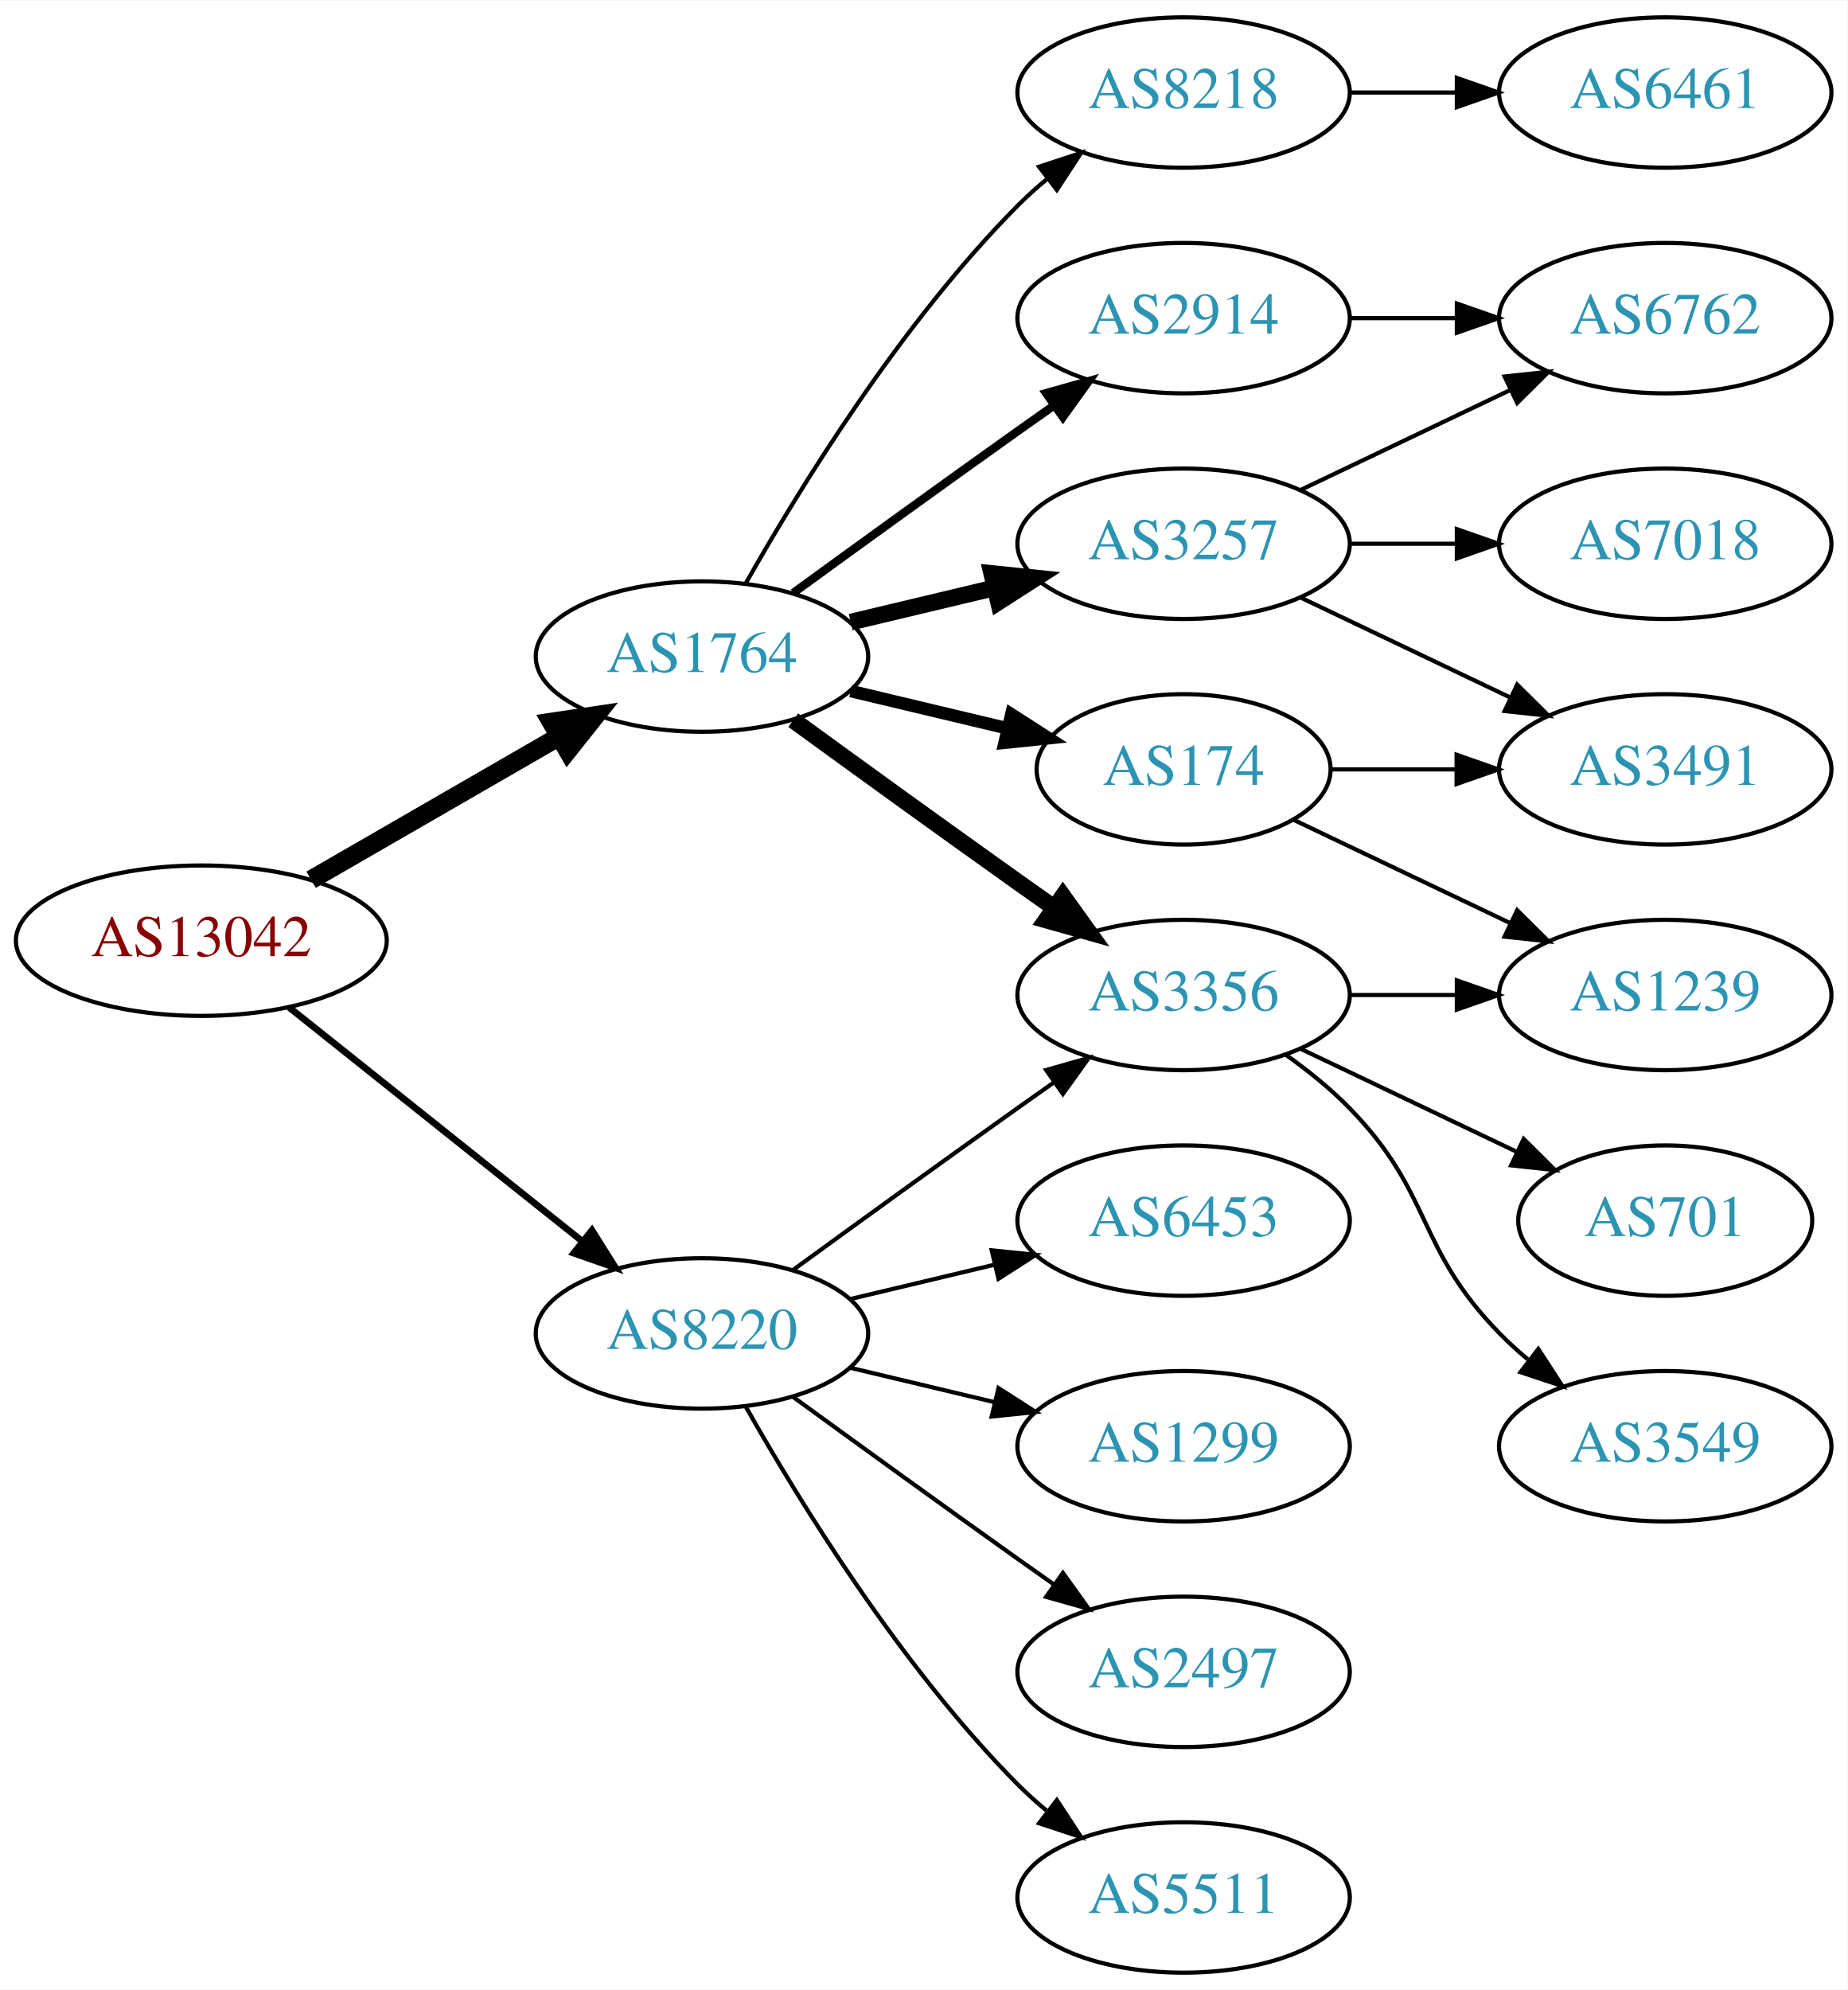
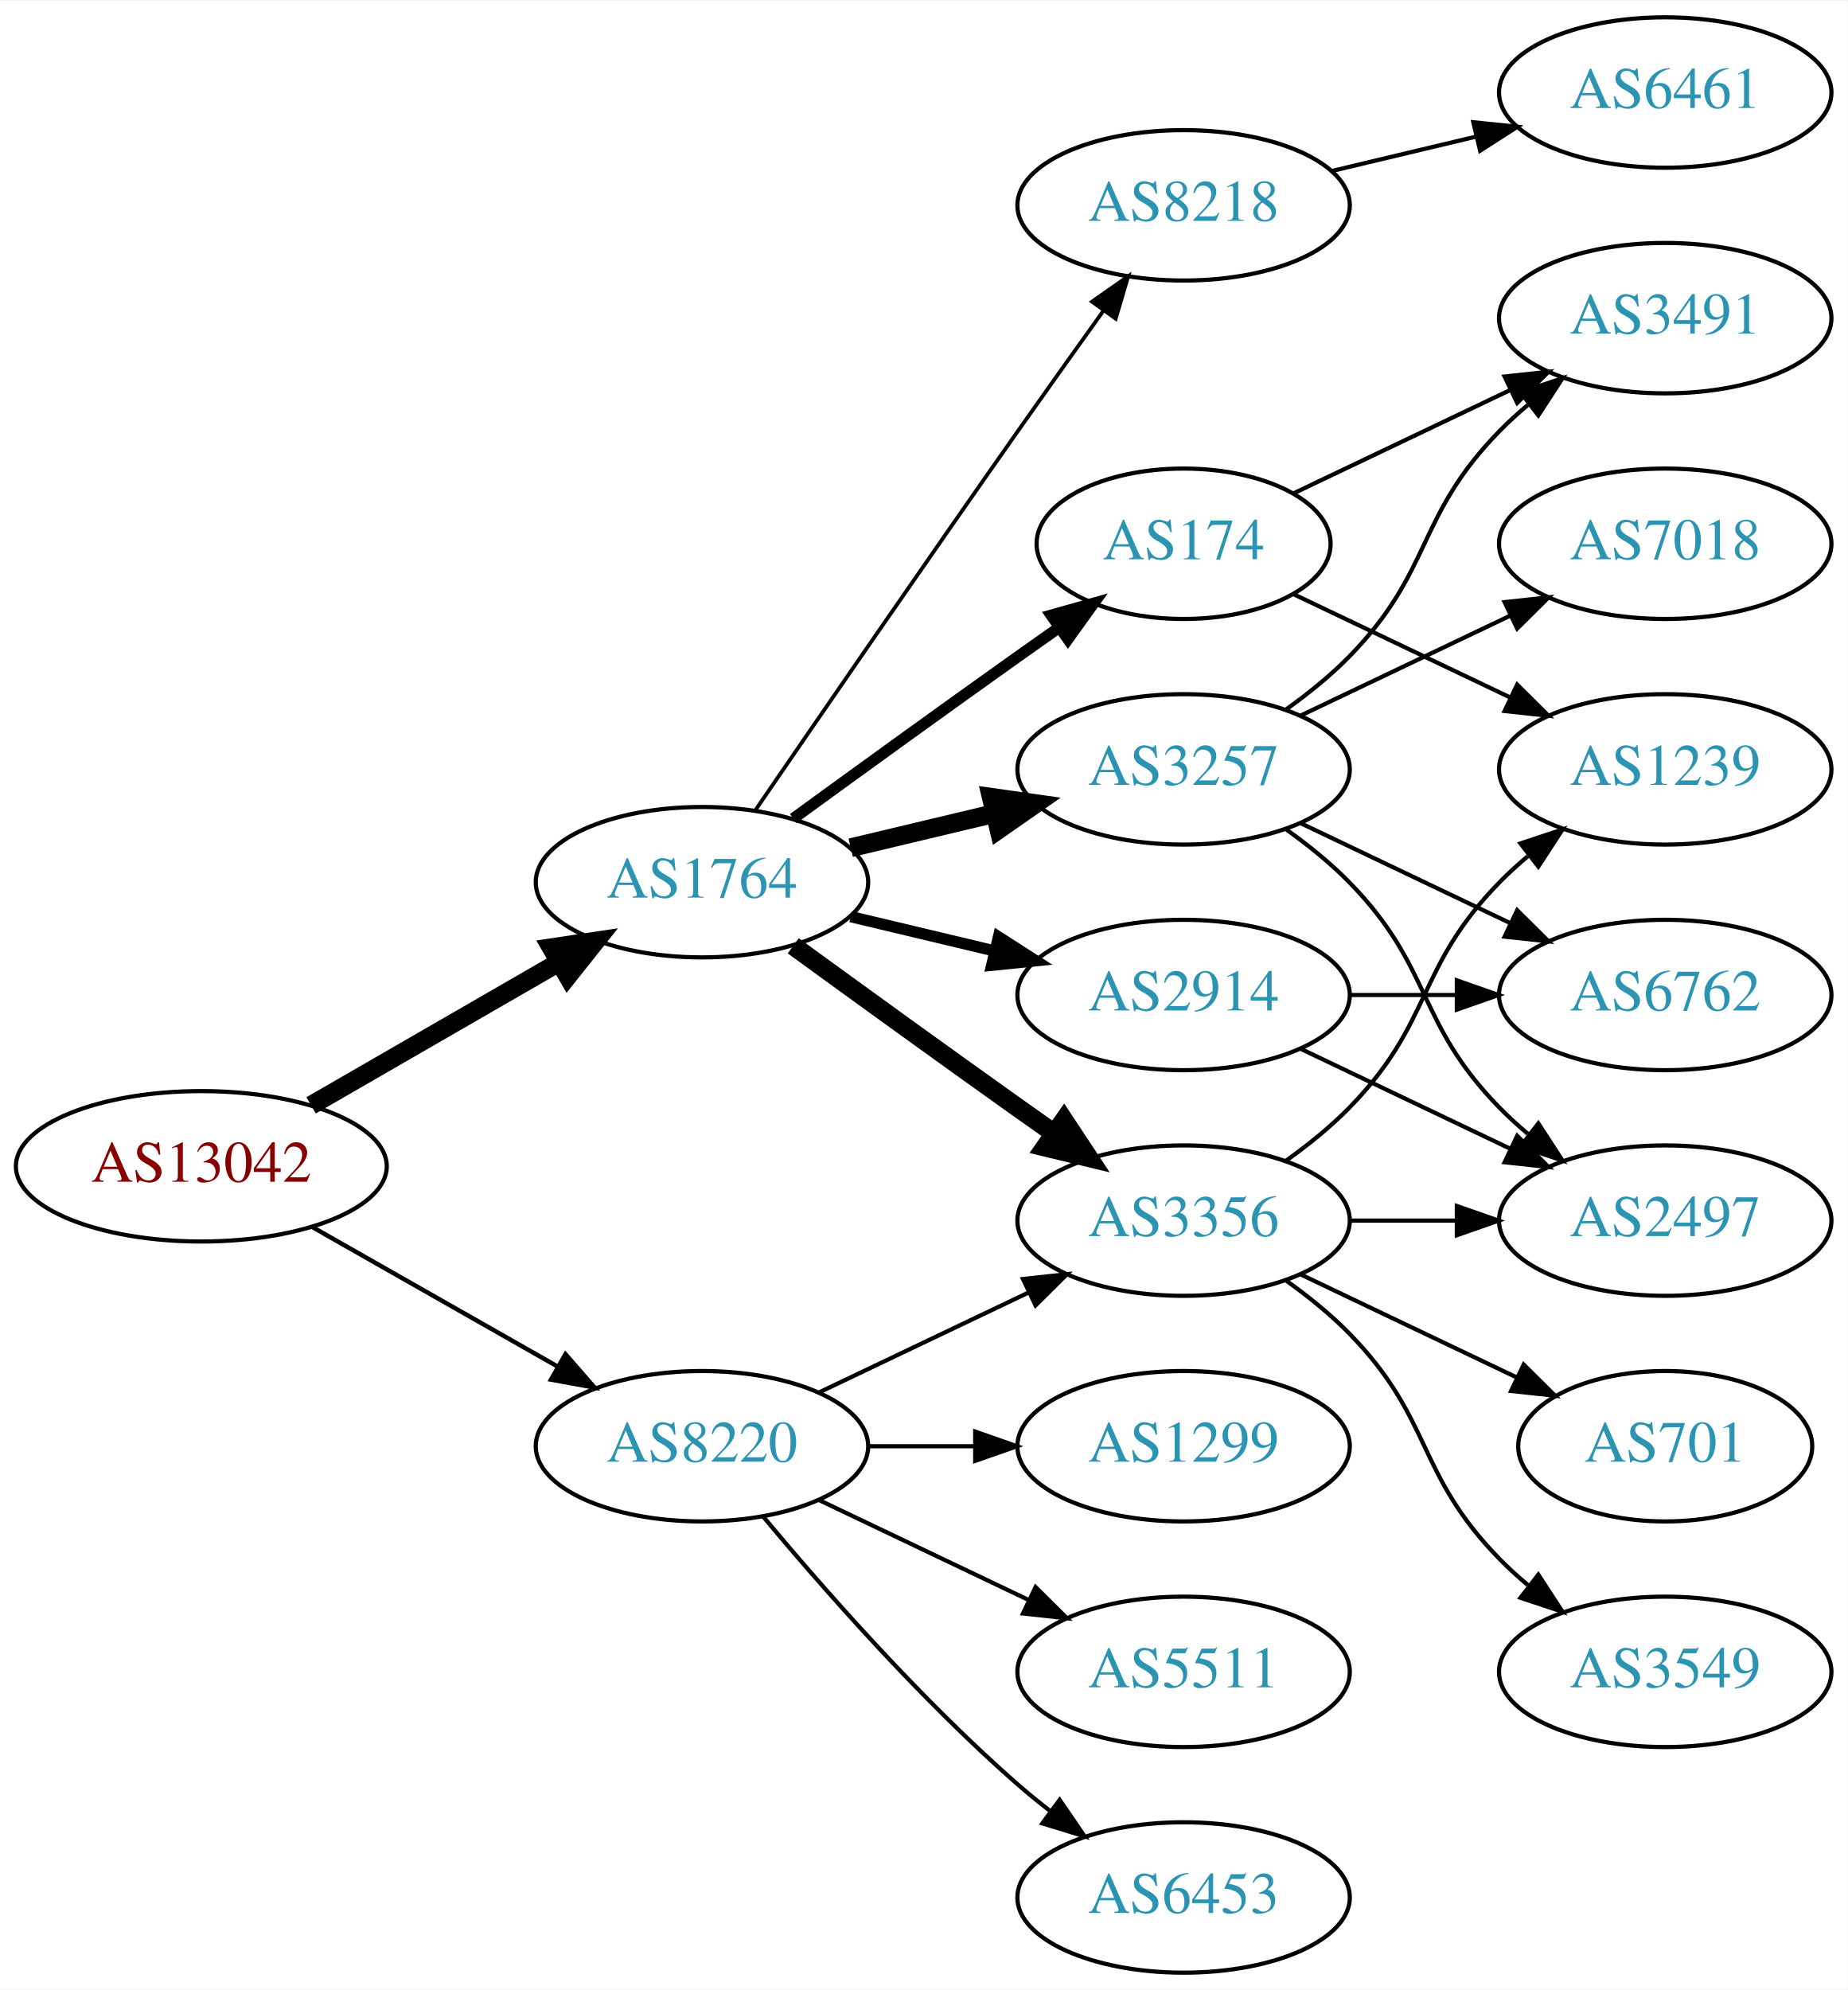
<svg xmlns="http://www.w3.org/2000/svg" xmlns:xlink="http://www.w3.org/1999/xlink" width="442pt" height="476pt" viewBox="0.00 0.00 442.27 476.00">
  <g id="graph0" class="graph" transform="scale(1 1) rotate(0) translate(4 472)">
    <polygon fill="white" stroke="none" points="-4,4 -4,-472 438.271,-472 438.271,4 -4,4" />
    <g id="node1" class="node">
      <g id="a_node1">
        <a xlink:href="/asn/13042" xlink:title="AS13042 ~ Oesterreichische Nationalbank [AT]">
-           <ellipse fill="#ffffff" stroke="black" cx="44.196" cy="-247" rx="44.393" ry="18" />
-           <text text-anchor="middle" x="44.196" y="-243.3" font-family="Times,serif" font-size="14.00" fill="#880000">AS13042</text>
+           <ellipse fill="#ffffff" stroke="black" cx="44.196" cy="-193" rx="44.393" ry="18" />
+           <text text-anchor="middle" x="44.196" y="-189.3" font-family="Times,serif" font-size="14.00" fill="#880000">AS13042</text>
        </a>
      </g>
    </g>
    <g id="node2" class="node">
      <g id="a_node2">
        <a xlink:href="/asn/1764" xlink:title="AS1764 ~ NEXTLAYER-AS [AT]">
-           <ellipse fill="#ffffff" stroke="black" cx="164.039" cy="-315" rx="39.794" ry="18" />
-           <text text-anchor="middle" x="164.039" y="-311.3" font-family="Times,serif" font-size="14.00" fill="#2c94b3">AS1764</text>
+           <ellipse fill="#ffffff" stroke="black" cx="164.039" cy="-261" rx="39.794" ry="18" />
+           <text text-anchor="middle" x="164.039" y="-257.3" font-family="Times,serif" font-size="14.00" fill="#2c94b3">AS1764</text>
        </a>
      </g>
    </g>
    <g id="edge1" class="edge">
-       <path fill="none" stroke="black" stroke-width="4.5" d="M70.476,-261.588C87.796,-271.582 110.947,-284.941 129.763,-295.799" />
-       <polygon fill="black" stroke="black" stroke-width="4.5" points="127.978,-299.314 138.607,-300.902 131.914,-292.493 127.978,-299.314" />
+       <path fill="none" stroke="black" stroke-width="4.5" d="M70.476,-207.588C87.796,-217.582 110.947,-230.941 129.763,-241.799" />
+       <polygon fill="black" stroke="black" stroke-width="4.5" points="127.978,-245.314 138.607,-246.902 131.914,-238.493 127.978,-245.314" />
    </g>
    <g id="node3" class="node">
      <g id="a_node3">
        <a xlink:href="/asn/8220" xlink:title="AS8220 ~ COLT [GB]">
-           <ellipse fill="#ffffff" stroke="black" cx="164.039" cy="-153" rx="39.794" ry="18" />
-           <text text-anchor="middle" x="164.039" y="-149.3" font-family="Times,serif" font-size="14.00" fill="#2c94b3">AS8220</text>
+           <ellipse fill="#ffffff" stroke="black" cx="164.039" cy="-126" rx="39.794" ry="18" />
+           <text text-anchor="middle" x="164.039" y="-122.3" font-family="Times,serif" font-size="14.00" fill="#2c94b3">AS8220</text>
        </a>
      </g>
    </g>
    <g id="edge2" class="edge">
-       <path fill="none" stroke="black" stroke-width="1.607" d="M65.186,-231.054C84.518,-215.634 113.969,-192.141 135.512,-174.957" />
-       <polygon fill="black" stroke="black" stroke-width="1.607" points="137.708,-177.682 143.343,-168.71 133.343,-172.21 137.708,-177.682" />
+       <path fill="none" stroke="black" stroke-width="1.059" d="M70.766,-178.462C87.985,-168.672 110.871,-155.66 129.542,-145.045" />
+       <polygon fill="black" stroke="black" stroke-width="1.059" points="131.363,-148.036 138.326,-140.05 127.903,-141.95 131.363,-148.036" />
    </g>
    <g id="node4" class="node">
      <g id="a_node4">
        <a xlink:href="/asn/8218" xlink:title="AS8218 ~ legacy Neotelecoms [FR]">
-           <ellipse fill="#ffffff" stroke="black" cx="279.332" cy="-450" rx="39.794" ry="18" />
-           <text text-anchor="middle" x="279.332" y="-446.3" font-family="Times,serif" font-size="14.00" fill="#2c94b3">AS8218</text>
+           <ellipse fill="#ffffff" stroke="black" cx="279.332" cy="-423" rx="39.794" ry="18" />
+           <text text-anchor="middle" x="279.332" y="-419.3" font-family="Times,serif" font-size="14.00" fill="#2c94b3">AS8218</text>
        </a>
      </g>
    </g>
    <g id="edge3" class="edge">
-       <path fill="none" stroke="black" d="M174.498,-332.49C187.28,-355.096 211.712,-394.886 239.685,-423 241.796,-425.121 244.092,-427.188 246.477,-429.171" />
-       <polygon fill="black" stroke="black" points="244.73,-432.242 254.793,-435.556 248.993,-426.69 244.73,-432.242" />
+       <path fill="none" stroke="black" stroke-width="0.9" d="M176.846,-278.269C191.489,-299.642 217.262,-337.12 239.685,-369 246.32,-378.433 253.67,-388.739 260.164,-397.795" />
+       <polygon fill="black" stroke="black" stroke-width="0.9" points="257.399,-399.946 266.076,-406.026 263.085,-395.862 257.399,-399.946" />
    </g>
    <g id="node5" class="node">
      <g id="a_node5">
        <a xlink:href="/asn/174" xlink:title="AS174 ~ Cogent Communications [US]">
-           <ellipse fill="#ffffff" stroke="black" cx="279.332" cy="-288" rx="35.194" ry="18" />
-           <text text-anchor="middle" x="279.332" y="-284.3" font-family="Times,serif" font-size="14.00" fill="#2c94b3">AS174</text>
+           <ellipse fill="#ffffff" stroke="black" cx="279.332" cy="-342" rx="35.194" ry="18" />
+           <text text-anchor="middle" x="279.332" y="-338.3" font-family="Times,serif" font-size="14.00" fill="#2c94b3">AS174</text>
        </a>
      </g>
    </g>
    <g id="edge4" class="edge">
-       <path fill="none" stroke="black" stroke-width="3" d="M199.646,-306.752C211.44,-303.942 224.745,-300.771 237.013,-297.847" />
-       <polygon fill="black" stroke="black" stroke-width="3" points="238.101,-301.186 247.018,-295.463 236.479,-294.376 238.101,-301.186" />
+       <path fill="none" stroke="black" stroke-width="2.7" d="M185.887,-276.222C200.821,-287.091 221.435,-302.025 239.685,-315 242.895,-317.282 246.264,-319.661 249.619,-322.018" />
+       <polygon fill="black" stroke="black" stroke-width="2.7" points="247.631,-324.899 257.83,-327.77 251.647,-319.166 247.631,-324.899" />
    </g>
    <g id="node6" class="node">
      <g id="a_node6">
-         <a xlink:href="/asn/3356" xlink:title="AS3356 ~ Level 3 Parent, LLC [US]">
-           <ellipse fill="#ffffff" stroke="black" cx="279.332" cy="-234" rx="39.794" ry="18" />
-           <text text-anchor="middle" x="279.332" y="-230.3" font-family="Times,serif" font-size="14.00" fill="#2c94b3">AS3356</text>
+         <a xlink:href="/asn/3257" xlink:title="AS3257 ~ GTT [DE]">
+           <ellipse fill="#ffffff" stroke="black" cx="279.332" cy="-288" rx="39.794" ry="18" />
+           <text text-anchor="middle" x="279.332" y="-284.3" font-family="Times,serif" font-size="14.00" fill="#2c94b3">AS3257</text>
        </a>
      </g>
    </g>
    <g id="edge5" class="edge">
-       <path fill="none" stroke="black" stroke-width="4" d="M185.887,-299.778C200.821,-288.909 221.435,-273.975 239.685,-261 242.506,-258.995 245.449,-256.915 248.397,-254.841" />
-       <polygon fill="black" stroke="black" stroke-width="4" points="250.443,-257.681 256.621,-249.074 246.424,-251.95 250.443,-257.681" />
+       <path fill="none" stroke="black" stroke-width="4.5" d="M199.646,-269.248C210.517,-271.838 222.671,-274.735 234.114,-277.462" />
+       <polygon fill="black" stroke="black" stroke-width="4.5" points="233.296,-281.315 243.936,-279.803 235.122,-273.654 233.296,-281.315" />
    </g>
    <g id="node7" class="node">
      <g id="a_node7">
-         <a xlink:href="/asn/3257" xlink:title="AS3257 ~ GTT [DE]">
-           <ellipse fill="#ffffff" stroke="black" cx="279.332" cy="-342" rx="39.794" ry="18" />
-           <text text-anchor="middle" x="279.332" y="-338.3" font-family="Times,serif" font-size="14.00" fill="#2c94b3">AS3257</text>
+         <a xlink:href="/asn/3356" xlink:title="AS3356 ~ Level 3 Parent, LLC [US]">
+           <ellipse fill="#ffffff" stroke="black" cx="279.332" cy="-180" rx="39.794" ry="18" />
+           <text text-anchor="middle" x="279.332" y="-176.3" font-family="Times,serif" font-size="14.00" fill="#2c94b3">AS3356</text>
        </a>
      </g>
    </g>
    <g id="edge6" class="edge">
-       <path fill="none" stroke="black" stroke-width="4" d="M199.646,-323.248C210.517,-325.838 222.671,-328.735 234.114,-331.462" />
-       <polygon fill="black" stroke="black" stroke-width="4" points="233.397,-334.889 243.936,-333.803 235.02,-328.08 233.397,-334.889" />
+       <path fill="none" stroke="black" stroke-width="4.5" d="M185.887,-245.778C200.821,-234.909 221.435,-219.975 239.685,-207 242.506,-204.995 245.449,-202.915 248.397,-200.841" />
+       <polygon fill="black" stroke="black" stroke-width="4.5" points="250.694,-204.039 256.621,-195.074 246.173,-197.591 250.694,-204.039" />
    </g>
    <g id="node8" class="node">
      <g id="a_node8">
        <a xlink:href="/asn/2914" xlink:title="AS2914 ~ NTT America, Inc. [US]">
-           <ellipse fill="#ffffff" stroke="black" cx="279.332" cy="-396" rx="39.794" ry="18" />
-           <text text-anchor="middle" x="279.332" y="-392.3" font-family="Times,serif" font-size="14.00" fill="#2c94b3">AS2914</text>
+           <ellipse fill="#ffffff" stroke="black" cx="279.332" cy="-234" rx="39.794" ry="18" />
+           <text text-anchor="middle" x="279.332" y="-230.3" font-family="Times,serif" font-size="14.00" fill="#2c94b3">AS2914</text>
        </a>
      </g>
    </g>
    <g id="edge7" class="edge">
-       <path fill="none" stroke="black" stroke-width="2" d="M185.887,-330.222C200.821,-341.091 221.435,-356.025 239.685,-369 242.506,-371.005 245.449,-373.085 248.397,-375.159" />
-       <polygon fill="black" stroke="black" stroke-width="2" points="246.424,-378.05 256.621,-380.926 250.443,-372.319 246.424,-378.05" />
-     </g>
-     <g id="edge20" class="edge">
-       <path fill="none" stroke="black" d="M185.887,-168.222C200.821,-179.091 221.435,-194.025 239.685,-207 242.506,-209.005 245.449,-211.085 248.397,-213.159" />
-       <polygon fill="black" stroke="black" points="246.424,-216.05 256.621,-218.926 250.443,-210.319 246.424,-216.05" />
-     </g>
-     <g id="node16" class="node">
-       <g id="a_node16">
+       <path fill="none" stroke="black" stroke-width="2.7" d="M199.646,-252.752C210.517,-250.162 222.671,-247.265 234.114,-244.538" />
+       <polygon fill="black" stroke="black" stroke-width="2.7" points="235.02,-247.92 243.936,-242.197 233.397,-241.111 235.02,-247.92" />
+     </g>
+     <g id="edge22" class="edge">
+       <path fill="none" stroke="black" d="M192.175,-138.934C207.169,-146.081 225.99,-155.052 242.213,-162.785" />
+       <polygon fill="black" stroke="black" points="240.884,-166.028 251.417,-167.171 243.895,-159.709 240.884,-166.028" />
+     </g>
+     <g id="node17" class="node">
+       <g id="a_node17">
        <a xlink:href="/asn/1299" xlink:title="AS1299 ~ Telia Carrier [EU]">
          <ellipse fill="#ffffff" stroke="black" cx="279.332" cy="-126" rx="39.794" ry="18" />
          <text text-anchor="middle" x="279.332" y="-122.3" font-family="Times,serif" font-size="14.00" fill="#2c94b3">AS1299</text>
        </a>
      </g>
    </g>
-     <g id="edge18" class="edge">
-       <path fill="none" stroke="black" d="M199.646,-144.752C210.517,-142.162 222.671,-139.265 234.114,-136.538" />
-       <polygon fill="black" stroke="black" points="235.02,-139.92 243.936,-134.197 233.397,-133.111 235.02,-139.92" />
-     </g>
-     <g id="node17" class="node">
-       <g id="a_node17">
-         <a xlink:href="/asn/2497" xlink:title="AS2497 ~ Internet Initiative Japan Inc. [JP]">
-           <ellipse fill="#ffffff" stroke="black" cx="279.332" cy="-72" rx="39.794" ry="18" />
-           <text text-anchor="middle" x="279.332" y="-68.3" font-family="Times,serif" font-size="14.00" fill="#2c94b3">AS2497</text>
-         </a>
-       </g>
-     </g>
-     <g id="edge19" class="edge">
-       <path fill="none" stroke="black" d="M185.887,-137.778C200.821,-126.909 221.435,-111.975 239.685,-99 242.506,-96.995 245.449,-94.915 248.397,-92.841" />
-       <polygon fill="black" stroke="black" points="250.443,-95.681 256.621,-87.074 246.424,-89.95 250.443,-95.681" />
+     <g id="edge21" class="edge">
+       <path fill="none" stroke="black" d="M203.711,-126C211.914,-126 220.678,-126 229.21,-126" />
+       <polygon fill="black" stroke="black" points="229.449,-129.5 239.449,-126 229.449,-122.5 229.449,-129.5" />
    </g>
    <g id="node18" class="node">
      <g id="a_node18">
        <a xlink:href="/asn/5511" xlink:title="AS5511 ~ Orange S.A. [FR]">
-           <ellipse fill="#ffffff" stroke="black" cx="279.332" cy="-18" rx="39.794" ry="18" />
-           <text text-anchor="middle" x="279.332" y="-14.3" font-family="Times,serif" font-size="14.00" fill="#2c94b3">AS5511</text>
-         </a>
-       </g>
-     </g>
-     <g id="edge21" class="edge">
-       <path fill="none" stroke="black" d="M174.498,-135.51C187.28,-112.904 211.712,-73.114 239.685,-45 241.796,-42.879 244.092,-40.812 246.477,-38.829" />
-       <polygon fill="black" stroke="black" points="248.993,-41.31 254.793,-32.444 244.73,-35.758 248.993,-41.31" />
+           <ellipse fill="#ffffff" stroke="black" cx="279.332" cy="-72" rx="39.794" ry="18" />
+           <text text-anchor="middle" x="279.332" y="-68.3" font-family="Times,serif" font-size="14.00" fill="#2c94b3">AS5511</text>
+         </a>
+       </g>
+     </g>
+     <g id="edge23" class="edge">
+       <path fill="none" stroke="black" d="M192.175,-113.066C207.169,-105.919 225.99,-96.948 242.213,-89.215" />
+       <polygon fill="black" stroke="black" points="243.895,-92.291 251.417,-84.829 240.884,-85.972 243.895,-92.291" />
    </g>
    <g id="node19" class="node">
      <g id="a_node19">
        <a xlink:href="/asn/6453" xlink:title="AS6453 ~ TATA COMMUNICATIONS (AMERICA) INC [US]">
-           <ellipse fill="#ffffff" stroke="black" cx="279.332" cy="-180" rx="39.794" ry="18" />
-           <text text-anchor="middle" x="279.332" y="-176.3" font-family="Times,serif" font-size="14.00" fill="#2c94b3">AS6453</text>
-         </a>
-       </g>
-     </g>
-     <g id="edge22" class="edge">
-       <path fill="none" stroke="black" d="M199.646,-161.248C210.517,-163.838 222.671,-166.735 234.114,-169.462" />
-       <polygon fill="black" stroke="black" points="233.397,-172.889 243.936,-171.803 235.02,-166.08 233.397,-172.889" />
+           <ellipse fill="#ffffff" stroke="black" cx="279.332" cy="-18" rx="39.794" ry="18" />
+           <text text-anchor="middle" x="279.332" y="-14.3" font-family="Times,serif" font-size="14.00" fill="#2c94b3">AS6453</text>
+         </a>
+       </g>
+     </g>
+     <g id="edge24" class="edge">
+       <path fill="none" stroke="black" d="M178.669,-109.183C192.951,-92.071 216.498,-65.255 239.685,-45 242.151,-42.846 244.789,-40.706 247.487,-38.628" />
+       <polygon fill="black" stroke="black" points="249.66,-41.375 255.641,-32.63 245.512,-35.736 249.66,-41.375" />
    </g>
    <g id="node9" class="node">
      <g id="a_node9">
        <a xlink:href="/asn/6461" xlink:title="AS6461 ~ Zayo Bandwidth [US]">
          <ellipse fill="#ffffff" stroke="black" cx="394.625" cy="-450" rx="39.794" ry="18" />
          <text text-anchor="middle" x="394.625" y="-446.3" font-family="Times,serif" font-size="14.00" fill="#2c94b3">AS6461</text>
        </a>
      </g>
    </g>
    <g id="edge8" class="edge">
-       <path fill="none" stroke="black" d="M319.004,-450C327.207,-450 335.971,-450 344.503,-450" />
-       <polygon fill="black" stroke="black" points="344.742,-453.5 354.742,-450 344.742,-446.5 344.742,-453.5" />
+       <path fill="none" stroke="black" d="M314.939,-431.248C325.81,-433.838 337.964,-436.735 349.407,-439.462" />
+       <polygon fill="black" stroke="black" points="348.69,-442.889 359.229,-441.803 350.313,-436.08 348.69,-442.889" />
    </g>
    <g id="node10" class="node">
      <g id="a_node10">
+         <a xlink:href="/asn/1239" xlink:title="AS1239 ~ Sprint [US]">
+           <ellipse fill="#ffffff" stroke="black" cx="394.625" cy="-288" rx="39.794" ry="18" />
+           <text text-anchor="middle" x="394.625" y="-284.3" font-family="Times,serif" font-size="14.00" fill="#2c94b3">AS1239</text>
+         </a>
+       </g>
+     </g>
+     <g id="edge9" class="edge">
+       <path fill="none" stroke="black" d="M305.757,-329.881C321.059,-322.587 340.783,-313.186 357.665,-305.14" />
+       <polygon fill="black" stroke="black" points="359.184,-308.293 366.705,-300.831 356.172,-301.974 359.184,-308.293" />
+     </g>
+     <g id="node11" class="node">
+       <g id="a_node11">
        <a xlink:href="/asn/3491" xlink:title="AS3491 ~ PCCW Global, Inc. [US]">
-           <ellipse fill="#ffffff" stroke="black" cx="394.625" cy="-288" rx="39.794" ry="18" />
-           <text text-anchor="middle" x="394.625" y="-284.3" font-family="Times,serif" font-size="14.00" fill="#2c94b3">AS3491</text>
-         </a>
-       </g>
+           <ellipse fill="#ffffff" stroke="black" cx="394.625" cy="-396" rx="39.794" ry="18" />
+           <text text-anchor="middle" x="394.625" y="-392.3" font-family="Times,serif" font-size="14.00" fill="#2c94b3">AS3491</text>
+         </a>
+       </g>
+     </g>
+     <g id="edge10" class="edge">
+       <path fill="none" stroke="black" d="M305.757,-354.119C321.059,-361.413 340.783,-370.814 357.665,-378.86" />
+       <polygon fill="black" stroke="black" points="356.172,-382.026 366.705,-383.169 359.184,-375.707 356.172,-382.026" />
    </g>
    <g id="edge16" class="edge">
-       <path fill="none" stroke="black" d="M314.631,-288C324.008,-288 334.358,-288 344.393,-288" />
-       <polygon fill="black" stroke="black" points="344.681,-291.5 354.681,-288 344.681,-284.5 344.681,-291.5" />
+       <path fill="none" stroke="black" d="M303.926,-302.389C309.182,-306.148 314.513,-310.437 318.978,-315 339.151,-335.617 334.806,-348.383 354.978,-369 357.071,-371.139 359.354,-373.218 361.731,-375.21" />
+       <polygon fill="black" stroke="black" points="359.974,-378.275 370.031,-381.611 364.249,-372.732 359.974,-378.275" />
+     </g>
+     <g id="node12" class="node">
+       <g id="a_node12">
+         <a xlink:href="/asn/6762" xlink:title="AS6762 ~ TELECOM ITALIA SPARKLE S.p.A. [IT]">
+           <ellipse fill="#ffffff" stroke="black" cx="394.625" cy="-234" rx="39.794" ry="18" />
+           <text text-anchor="middle" x="394.625" y="-230.3" font-family="Times,serif" font-size="14.00" fill="#2c94b3">AS6762</text>
+         </a>
+       </g>
+     </g>
+     <g id="edge13" class="edge">
+       <path fill="none" stroke="black" d="M307.468,-275.066C322.462,-267.919 341.283,-258.948 357.506,-251.215" />
+       <polygon fill="black" stroke="black" points="359.188,-254.291 366.71,-246.829 356.177,-247.972 359.188,-254.291" />
+     </g>
+     <g id="node13" class="node">
+       <g id="a_node13">
+         <a xlink:href="/asn/2497" xlink:title="AS2497 ~ Internet Initiative Japan Inc. [JP]">
+           <ellipse fill="#ffffff" stroke="black" cx="394.625" cy="-180" rx="39.794" ry="18" />
+           <text text-anchor="middle" x="394.625" y="-176.3" font-family="Times,serif" font-size="14.00" fill="#2c94b3">AS2497</text>
+         </a>
+       </g>
+     </g>
+     <g id="edge15" class="edge">
+       <path fill="none" stroke="black" d="M303.926,-273.611C309.182,-269.852 314.513,-265.563 318.978,-261 339.151,-240.383 334.806,-227.617 354.978,-207 357.071,-204.861 359.354,-202.782 361.731,-200.79" />
+       <polygon fill="black" stroke="black" points="364.249,-203.268 370.031,-194.389 359.974,-197.725 364.249,-203.268" />
    </g>
    <g id="node14" class="node">
      <g id="a_node14">
-         <a xlink:href="/asn/1239" xlink:title="AS1239 ~ Sprint [US]">
-           <ellipse fill="#ffffff" stroke="black" cx="394.625" cy="-234" rx="39.794" ry="18" />
-           <text text-anchor="middle" x="394.625" y="-230.3" font-family="Times,serif" font-size="14.00" fill="#2c94b3">AS1239</text>
-         </a>
-       </g>
+         <a xlink:href="/asn/7018" xlink:title="AS7018 ~ AT&amp;T Services, Inc. [US]">
+           <ellipse fill="#ffffff" stroke="black" cx="394.625" cy="-342" rx="39.794" ry="18" />
+           <text text-anchor="middle" x="394.625" y="-338.3" font-family="Times,serif" font-size="14.00" fill="#2c94b3">AS7018</text>
+         </a>
+       </g>
+     </g>
+     <g id="edge14" class="edge">
+       <path fill="none" stroke="black" d="M307.468,-300.934C322.462,-308.081 341.283,-317.052 357.506,-324.785" />
+       <polygon fill="black" stroke="black" points="356.177,-328.028 366.71,-329.171 359.188,-321.709 356.177,-328.028" />
    </g>
    <g id="edge17" class="edge">
-       <path fill="none" stroke="black" d="M305.757,-275.881C321.059,-268.587 340.783,-259.186 357.665,-251.14" />
-       <polygon fill="black" stroke="black" points="359.184,-254.293 366.705,-246.831 356.172,-247.974 359.184,-254.293" />
-     </g>
-     <g id="node13" class="node">
-       <g id="a_node13">
-         <a xlink:href="/asn/3549" xlink:title="AS3549 ~ Level 3 Parent, LLC [US]">
-           <ellipse fill="#ffffff" stroke="black" cx="394.625" cy="-126" rx="39.794" ry="18" />
-           <text text-anchor="middle" x="394.625" y="-122.3" font-family="Times,serif" font-size="14.00" fill="#2c94b3">AS3549</text>
-         </a>
-       </g>
-     </g>
-     <g id="edge12" class="edge">
-       <path fill="none" stroke="black" d="M303.926,-219.611C309.182,-215.852 314.513,-211.563 318.978,-207 339.151,-186.383 334.806,-173.617 354.978,-153 357.071,-150.861 359.354,-148.782 361.731,-146.79" />
-       <polygon fill="black" stroke="black" points="364.249,-149.268 370.031,-140.389 359.974,-143.725 364.249,-149.268" />
-     </g>
-     <g id="edge13" class="edge">
-       <path fill="none" stroke="black" d="M319.004,-234C327.207,-234 335.971,-234 344.503,-234" />
-       <polygon fill="black" stroke="black" points="344.742,-237.5 354.742,-234 344.742,-230.5 344.742,-237.5" />
+       <path fill="none" stroke="black" d="M303.926,-194.389C309.182,-198.148 314.513,-202.437 318.978,-207 339.151,-227.617 334.806,-240.383 354.978,-261 357.071,-263.139 359.354,-265.218 361.731,-267.21" />
+       <polygon fill="black" stroke="black" points="359.974,-270.275 370.031,-273.611 364.249,-264.732 359.974,-270.275" />
+     </g>
+     <g id="edge20" class="edge">
+       <path fill="none" stroke="black" d="M319.004,-180C327.207,-180 335.971,-180 344.503,-180" />
+       <polygon fill="black" stroke="black" points="344.742,-183.5 354.742,-180 344.742,-176.5 344.742,-183.5" />
    </g>
    <g id="node15" class="node">
      <g id="a_node15">
        <a xlink:href="/asn/701" xlink:title="AS701 ~ UUNET [US]">
-           <ellipse fill="#ffffff" stroke="black" cx="394.625" cy="-180" rx="35.194" ry="18" />
-           <text text-anchor="middle" x="394.625" y="-176.3" font-family="Times,serif" font-size="14.00" fill="#2c94b3">AS701</text>
-         </a>
-       </g>
-     </g>
-     <g id="edge14" class="edge">
-       <path fill="none" stroke="black" d="M307.468,-221.066C322.9,-213.71 342.385,-204.423 358.92,-196.541" />
-       <polygon fill="black" stroke="black" points="360.741,-199.551 368.262,-192.089 357.729,-193.232 360.741,-199.551" />
-     </g>
-     <g id="edge9" class="edge">
-       <path fill="none" stroke="black" d="M307.468,-329.066C322.462,-321.919 341.283,-312.948 357.506,-305.215" />
-       <polygon fill="black" stroke="black" points="359.188,-308.291 366.71,-300.829 356.177,-301.972 359.188,-308.291" />
-     </g>
-     <g id="node11" class="node">
-       <g id="a_node11">
-         <a xlink:href="/asn/7018" xlink:title="AS7018 ~ AT&amp;T Services, Inc. [US]">
-           <ellipse fill="#ffffff" stroke="black" cx="394.625" cy="-342" rx="39.794" ry="18" />
-           <text text-anchor="middle" x="394.625" y="-338.3" font-family="Times,serif" font-size="14.00" fill="#2c94b3">AS7018</text>
-         </a>
-       </g>
-     </g>
-     <g id="edge10" class="edge">
-       <path fill="none" stroke="black" d="M319.004,-342C327.207,-342 335.971,-342 344.503,-342" />
-       <polygon fill="black" stroke="black" points="344.742,-345.5 354.742,-342 344.742,-338.5 344.742,-345.5" />
-     </g>
-     <g id="node12" class="node">
-       <g id="a_node12">
-         <a xlink:href="/asn/6762" xlink:title="AS6762 ~ TELECOM ITALIA SPARKLE S.p.A. [IT]">
-           <ellipse fill="#ffffff" stroke="black" cx="394.625" cy="-396" rx="39.794" ry="18" />
-           <text text-anchor="middle" x="394.625" y="-392.3" font-family="Times,serif" font-size="14.00" fill="#2c94b3">AS6762</text>
-         </a>
-       </g>
+           <ellipse fill="#ffffff" stroke="black" cx="394.625" cy="-126" rx="35.194" ry="18" />
+           <text text-anchor="middle" x="394.625" y="-122.3" font-family="Times,serif" font-size="14.00" fill="#2c94b3">AS701</text>
+         </a>
+       </g>
+     </g>
+     <g id="edge18" class="edge">
+       <path fill="none" stroke="black" d="M307.468,-167.066C322.9,-159.71 342.385,-150.423 358.92,-142.541" />
+       <polygon fill="black" stroke="black" points="360.741,-145.551 368.262,-138.089 357.729,-139.232 360.741,-145.551" />
+     </g>
+     <g id="node16" class="node">
+       <g id="a_node16">
+         <a xlink:href="/asn/3549" xlink:title="AS3549 ~ Level 3 Parent, LLC [US]">
+           <ellipse fill="#ffffff" stroke="black" cx="394.625" cy="-72" rx="39.794" ry="18" />
+           <text text-anchor="middle" x="394.625" y="-68.3" font-family="Times,serif" font-size="14.00" fill="#2c94b3">AS3549</text>
+         </a>
+       </g>
+     </g>
+     <g id="edge19" class="edge">
+       <path fill="none" stroke="black" d="M303.926,-165.611C309.182,-161.852 314.513,-157.563 318.978,-153 339.151,-132.383 334.806,-119.617 354.978,-99 357.071,-96.861 359.354,-94.782 361.731,-92.79" />
+       <polygon fill="black" stroke="black" points="364.249,-95.268 370.031,-86.389 359.974,-89.725 364.249,-95.268" />
    </g>
    <g id="edge11" class="edge">
-       <path fill="none" stroke="black" d="M307.468,-354.934C322.462,-362.081 341.283,-371.052 357.506,-378.785" />
-       <polygon fill="black" stroke="black" points="356.177,-382.028 366.71,-383.171 359.188,-375.709 356.177,-382.028" />
-     </g>
-     <g id="edge15" class="edge">
-       <path fill="none" stroke="black" d="M319.004,-396C327.207,-396 335.971,-396 344.503,-396" />
-       <polygon fill="black" stroke="black" points="344.742,-399.5 354.742,-396 344.742,-392.5 344.742,-399.5" />
+       <path fill="none" stroke="black" d="M319.004,-234C327.207,-234 335.971,-234 344.503,-234" />
+       <polygon fill="black" stroke="black" points="344.742,-237.5 354.742,-234 344.742,-230.5 344.742,-237.5" />
+     </g>
+     <g id="edge12" class="edge">
+       <path fill="none" stroke="black" d="M307.468,-221.066C322.462,-213.919 341.283,-204.948 357.506,-197.215" />
+       <polygon fill="black" stroke="black" points="359.188,-200.291 366.71,-192.829 356.177,-193.972 359.188,-200.291" />
    </g>
  </g>
</svg>
